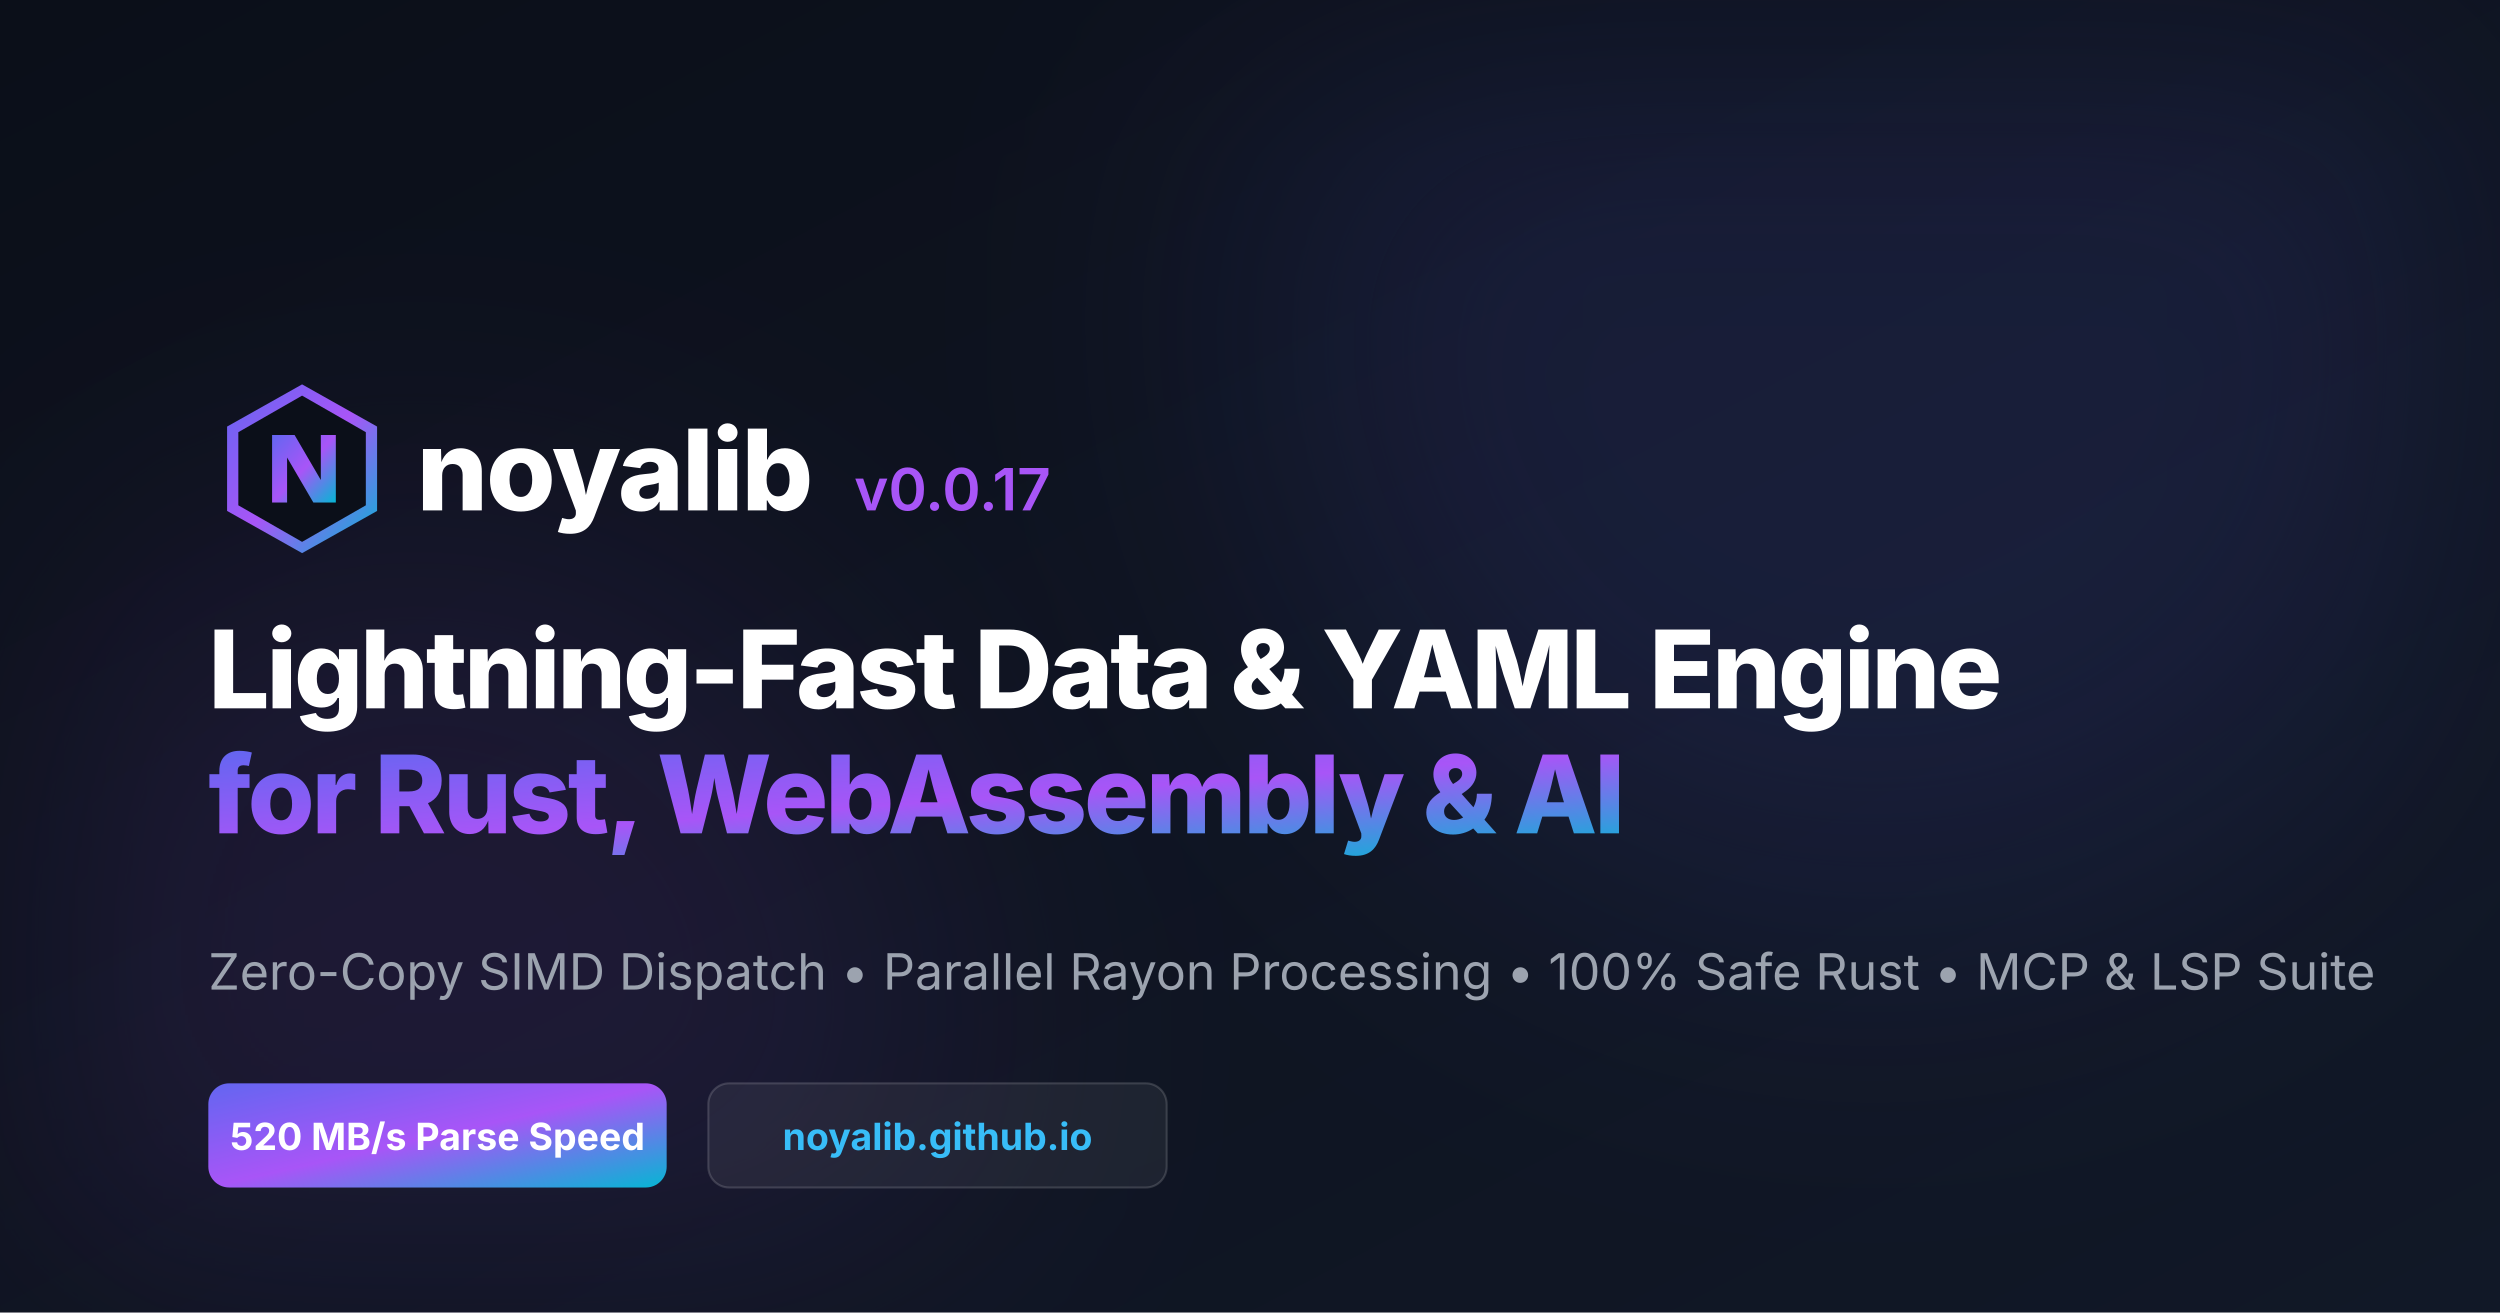
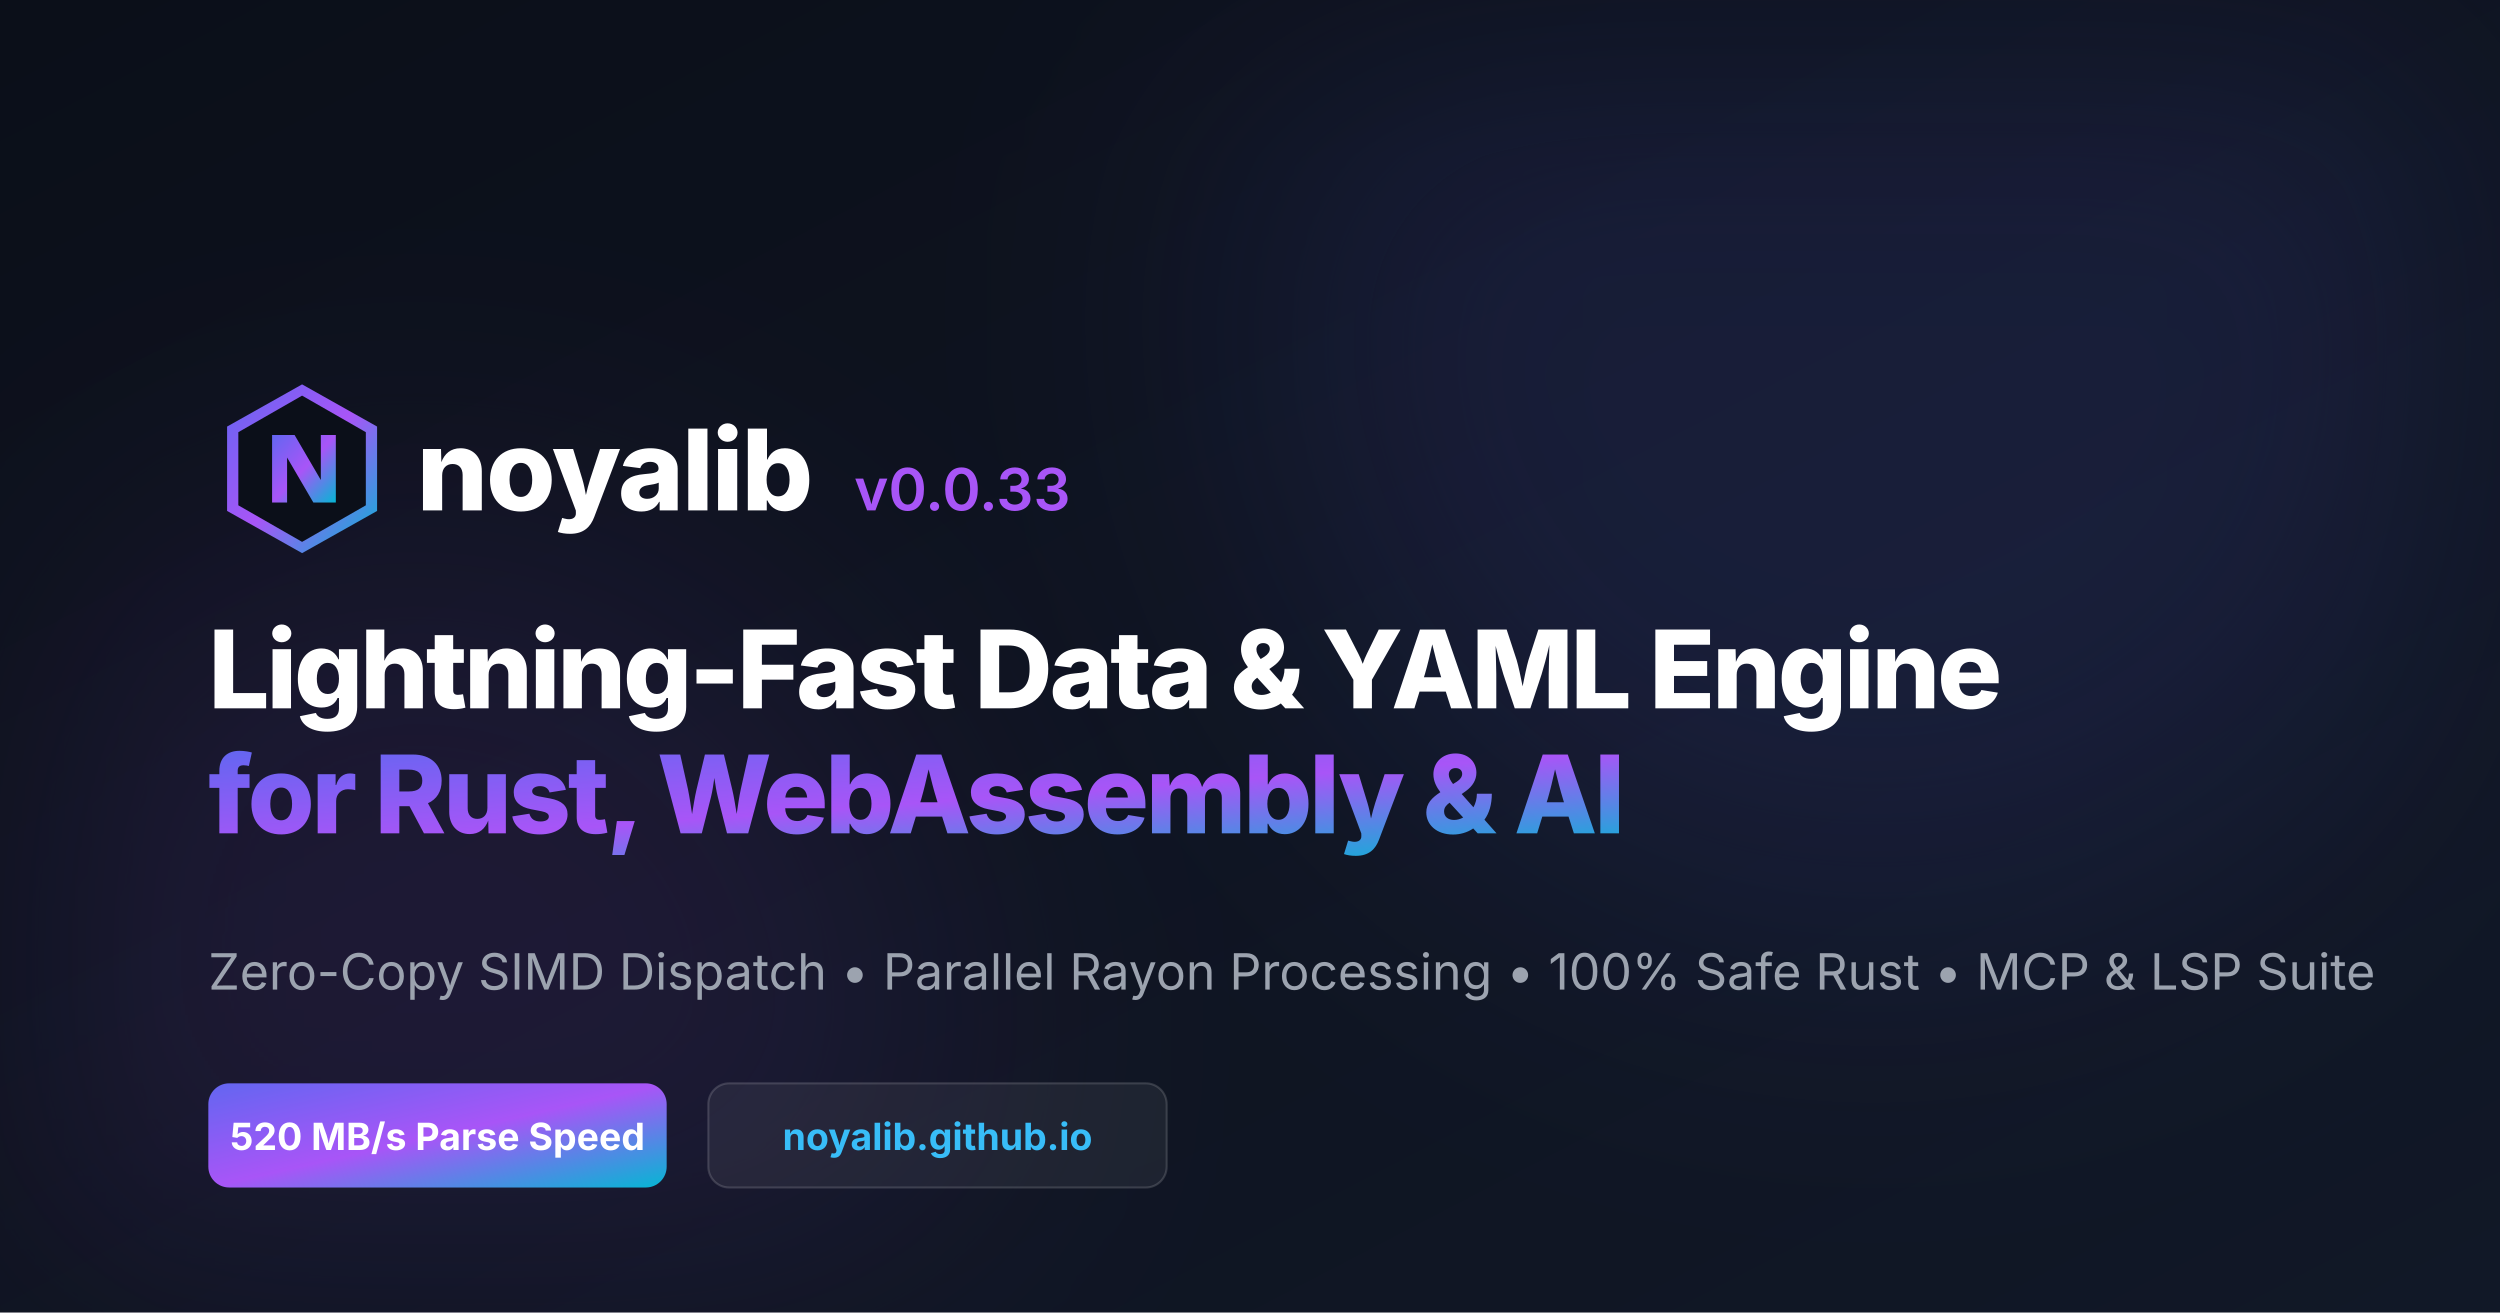
<svg xmlns="http://www.w3.org/2000/svg" viewBox="0 0 1200 630" width="1200" height="630">
  <defs>
    <linearGradient id="bg" x1="0%" y1="0%" x2="100%" y2="100%">
      <stop offset="0%" stop-color="#0b0f19" />
      <stop offset="100%" stop-color="#111827" />
    </linearGradient>
    <linearGradient id="accent" x1="0%" y1="0%" x2="100%" y2="100%">
      <stop offset="0%" stop-color="#6366f1" />
      <stop offset="50%" stop-color="#a855f7" />
      <stop offset="100%" stop-color="#06b6d4" />
    </linearGradient>
  </defs>
  <rect width="1200" height="630" fill="url(#bg)" />
  <circle cx="900" cy="150" r="300" fill="#6366f1" opacity="0.12" filter="blur(80px)" />
  <circle cx="200" cy="500" r="250" fill="#a855f7" opacity="0.1" filter="blur(80px)" />
  <g transform="translate(100, 180)">
    <g transform="translate(0, 0) scale(0.9)">
      <polygon points="50,5 90,27.5 90,72.5 50,95 10,72.5 10,27.5" fill="url(#accent)" />
      <polygon points="50,11 84,30.5 84,69.5 50,89 16,69.5 16,30.5" fill="#0b0f19" />
      <path d="M34 68 L34 32 L46 32 L60 56 L60 32 L68 32 L68 68 L56 68 L42 44 L42 68 Z" fill="url(#accent)" />
    </g>
    <text x="100" y="65" font-family="'Inter', sans-serif" font-weight="800" font-size="54" fill="#ffffff" letter-spacing="-1">noyalib</text>
-     <text x="310" y="65" font-family="'Inter', sans-serif" font-weight="600" font-size="28" fill="#a855f7">v0.0.17</text>
+     <text x="310" y="65" font-family="'Inter', sans-serif" font-weight="600" font-size="28" fill="#a855f7">v0.0.33</text>
    <text x="0" y="160" font-family="'Inter', sans-serif" font-weight="800" font-size="52" fill="#ffffff" letter-spacing="-1.5">
      Lightning-Fast Data &amp; YAML Engine
    </text>
    <text x="0" y="220" font-family="'Inter', sans-serif" font-weight="800" font-size="52" fill="url(#accent)" letter-spacing="-1.5">
      for Rust, WebAssembly &amp; AI
    </text>
    <text x="0" y="295" font-family="'Inter', sans-serif" font-weight="400" font-size="24" fill="#9ca3af">
      Zero-Copy SIMD Dispatch • Parallel Rayon Processing • 100% Safe Rust • MCP &amp; LSP Suite
    </text>
    <g transform="translate(0, 340)">
      <rect width="220" height="50" rx="10" fill="url(#accent)" />
      <text x="110" y="32" font-family="'Inter', sans-serif" font-weight="700" font-size="18" fill="#ffffff" text-anchor="middle">520 MB/s Parse Speed</text>
      <rect x="240" width="220" height="50" rx="10" fill="rgba(255,255,255,0.06)" stroke="rgba(255,255,255,0.15)" />
      <text x="350" y="32" font-family="'Inter', sans-serif" font-weight="700" font-size="18" fill="#38bdf8" text-anchor="middle">noyalib.github.io</text>
    </g>
  </g>
</svg>
